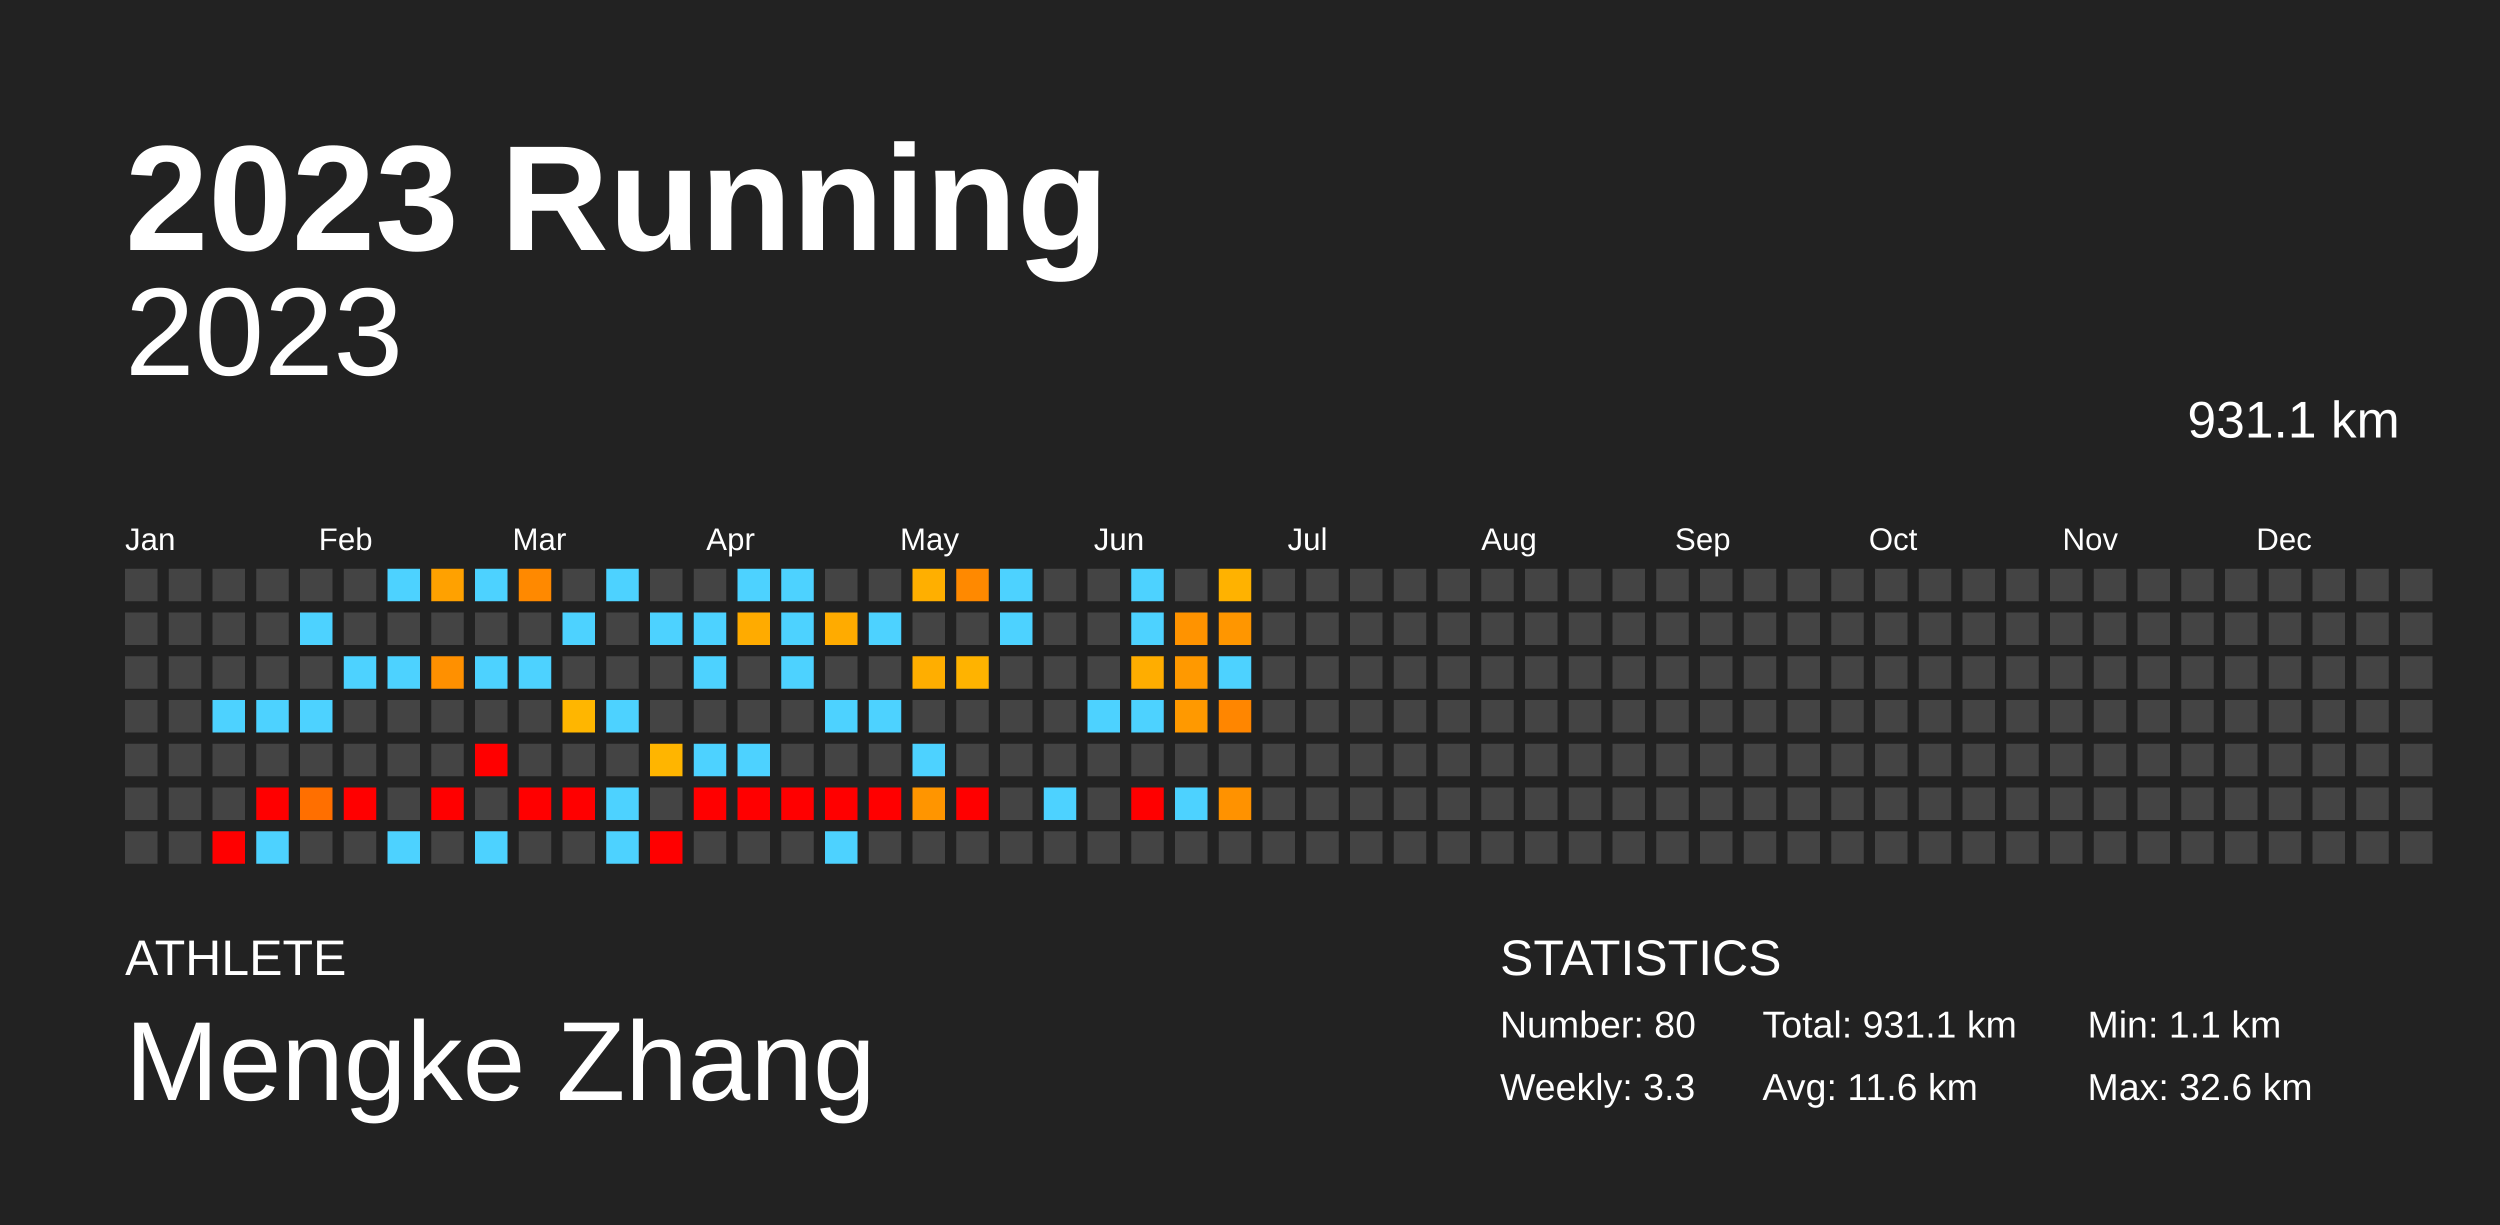
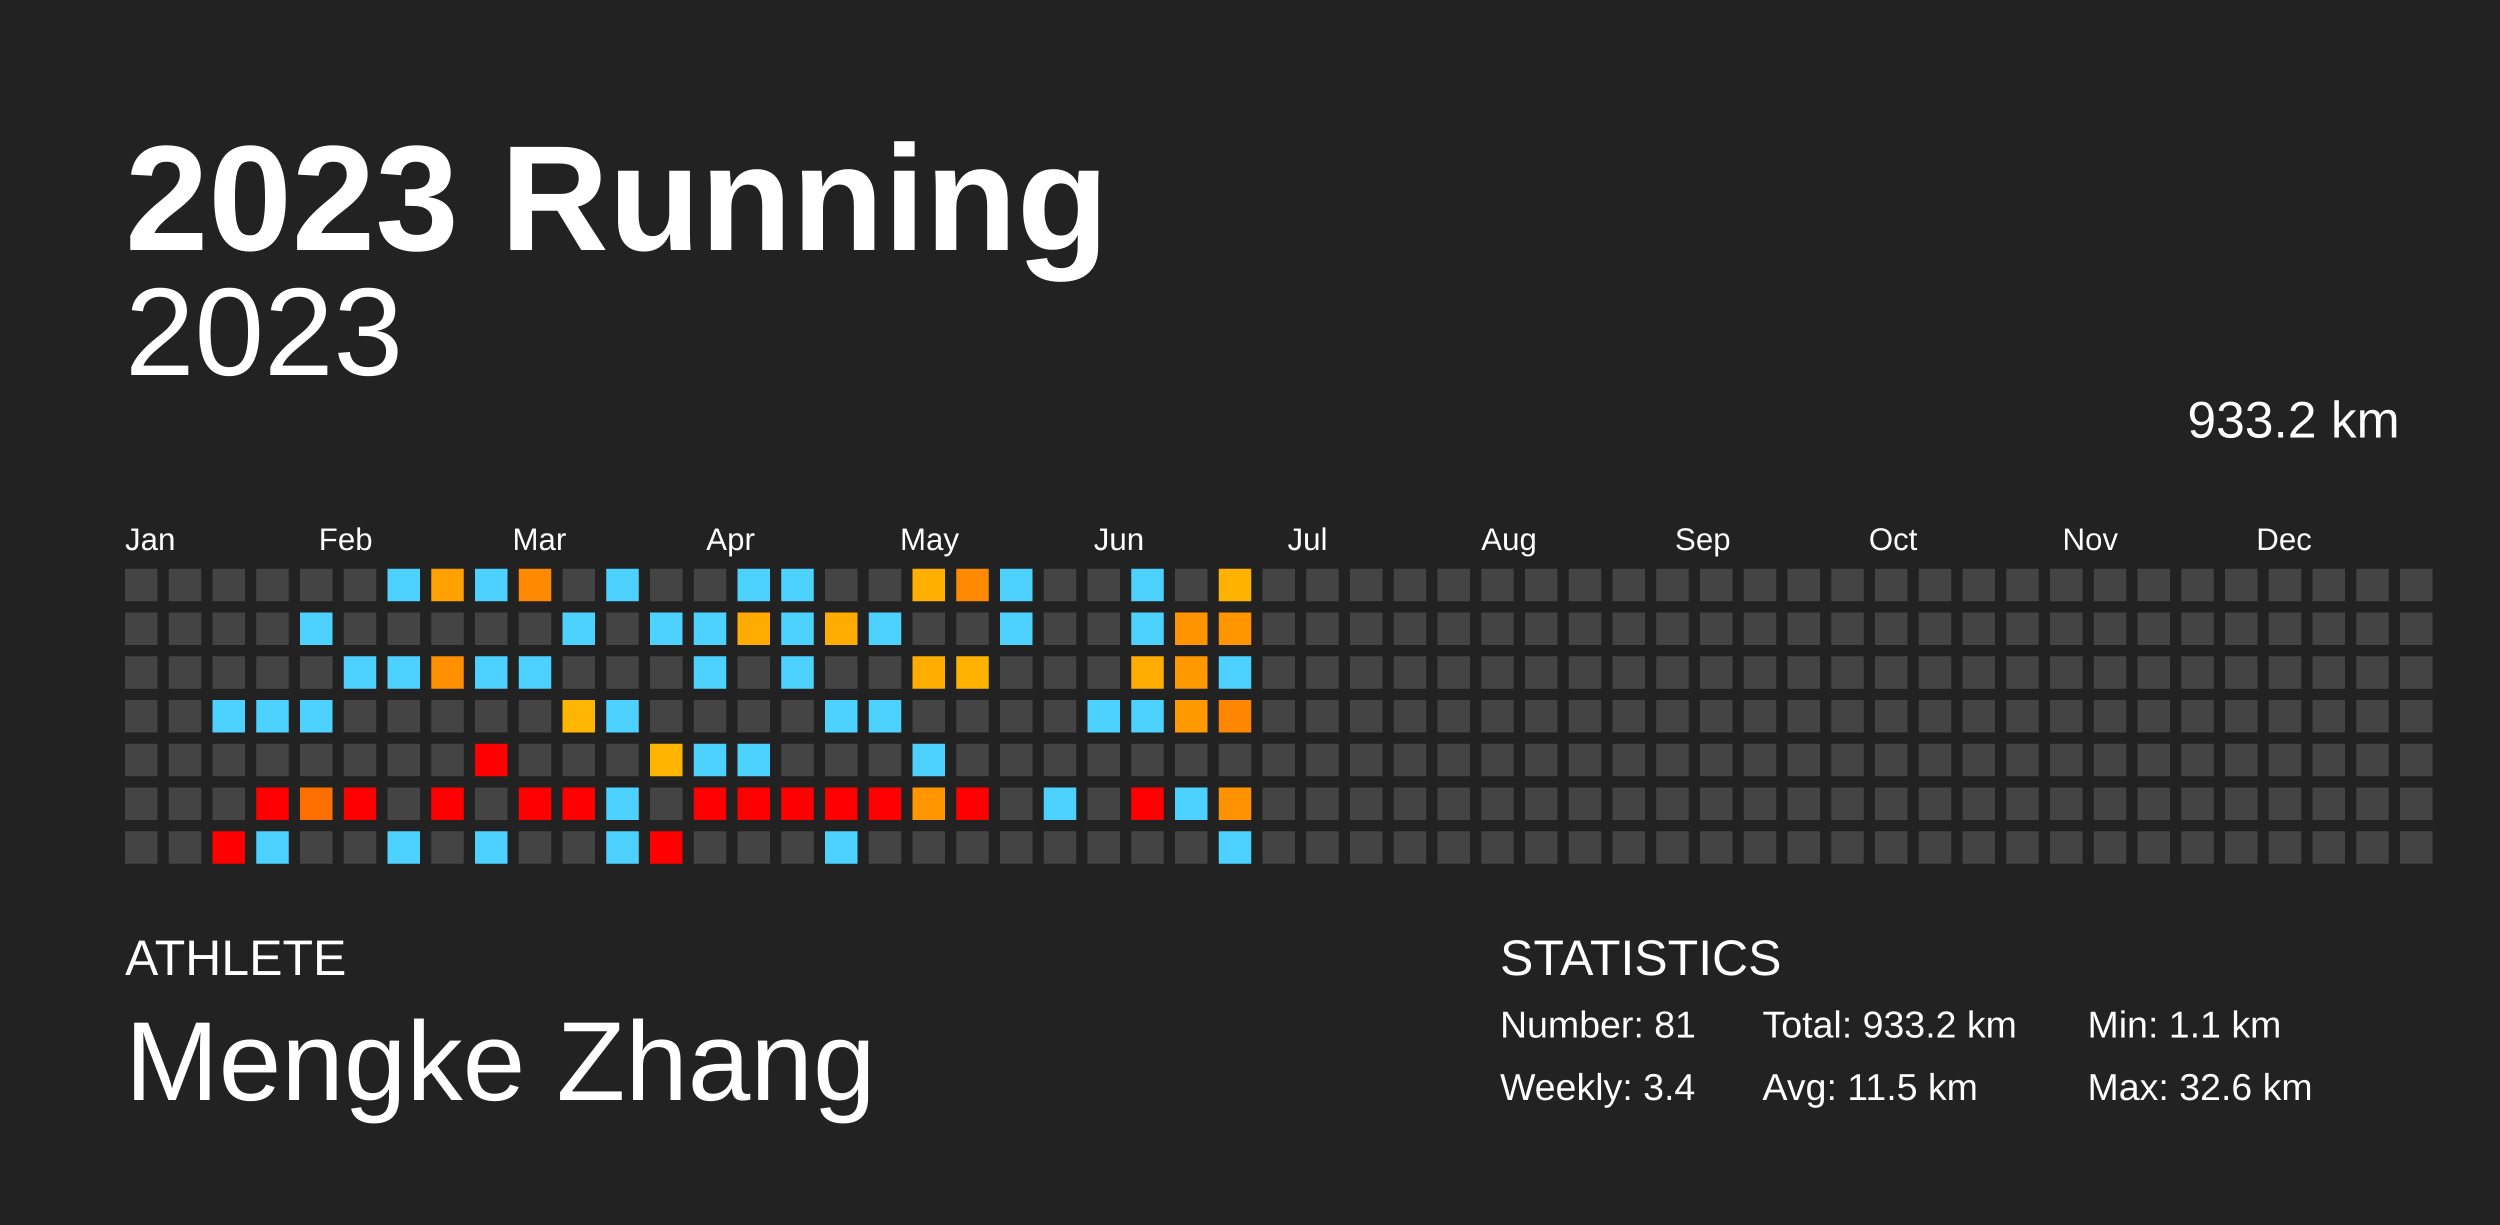
<svg xmlns="http://www.w3.org/2000/svg" baseProfile="full" height="98mm" version="1.1" viewBox="0,0,200,98" width="200mm">
  <defs />
  <rect fill="#222222" height="98" width="200" x="0" y="0" />
  <text fill="#FFFFFF" style="font-size:12px; font-family:Arial; font-weight:bold;" x="10" y="20">2023 Running</text>
  <text fill="#FFFFFF" style="font-size:4px; font-family:Arial" x="10" y="78">ATHLETE</text>
  <text fill="#FFFFFF" style="font-size:9px; font-family:Arial" x="10" y="88">Mengke Zhang</text>
  <text fill="#FFFFFF" style="font-size:4px; font-family:Arial" x="120" y="78">STATISTICS</text>
-   <text fill="#FFFFFF" style="font-size:3px; font-family:Arial" x="120" y="83">Number: 80</text>
-   <text fill="#FFFFFF" style="font-size:3px; font-family:Arial" x="120" y="88">Weekly: 3.3</text>
-   <text fill="#FFFFFF" style="font-size:3px; font-family:Arial" x="141" y="83">Total: 931.1 km</text>
-   <text fill="#FFFFFF" style="font-size:3px; font-family:Arial" x="141" y="88">Avg: 11.6 km</text>
+   <text fill="#FFFFFF" style="font-size:3px; font-family:Arial" x="120" y="83">Number: 81</text>
+   <text fill="#FFFFFF" style="font-size:3px; font-family:Arial" x="120" y="88">Weekly: 3.4</text>
+   <text fill="#FFFFFF" style="font-size:3px; font-family:Arial" x="141" y="83">Total: 933.2 km</text>
+   <text fill="#FFFFFF" style="font-size:3px; font-family:Arial" x="141" y="88">Avg: 11.5 km</text>
  <text fill="#FFFFFF" style="font-size:3px; font-family:Arial" x="167" y="83">Min: 1.1 km</text>
  <text fill="#FFFFFF" style="font-size:3px; font-family:Arial" x="167" y="88">Max: 32.6 km</text>
  <text alignment-baseline="hanging" fill="#FFFFFF" style="font-size:10.0px; font-family:Arial;" x="10" y="30">2023</text>
-   <text alignment-baseline="hanging" fill="#FFFFFF" style="font-size:4.125px; font-family:Arial;" x="175" y="35">931.1 km</text>
+   <text alignment-baseline="hanging" fill="#FFFFFF" style="font-size:4.125px; font-family:Arial;" x="175" y="35">933.2 km</text>
  <text fill="#FFFFFF" style="font-size:2.5px; font-family:Arial" x="10.0" y="44">Jan</text>
  <text fill="#FFFFFF" style="font-size:2.5px; font-family:Arial" x="25.5" y="44">Feb</text>
  <text fill="#FFFFFF" style="font-size:2.5px; font-family:Arial" x="41.0" y="44">Mar</text>
  <text fill="#FFFFFF" style="font-size:2.5px; font-family:Arial" x="56.5" y="44">Apr</text>
  <text fill="#FFFFFF" style="font-size:2.5px; font-family:Arial" x="72.0" y="44">May</text>
  <text fill="#FFFFFF" style="font-size:2.5px; font-family:Arial" x="87.5" y="44">Jun</text>
  <text fill="#FFFFFF" style="font-size:2.5px; font-family:Arial" x="103.0" y="44">Jul</text>
  <text fill="#FFFFFF" style="font-size:2.5px; font-family:Arial" x="118.5" y="44">Aug</text>
  <text fill="#FFFFFF" style="font-size:2.5px; font-family:Arial" x="134.0" y="44">Sep</text>
  <text fill="#FFFFFF" style="font-size:2.5px; font-family:Arial" x="149.5" y="44">Oct</text>
  <text fill="#FFFFFF" style="font-size:2.5px; font-family:Arial" x="165.0" y="44">Nov</text>
  <text fill="#FFFFFF" style="font-size:2.5px; font-family:Arial" x="180.5" y="44">Dec</text>
  <rect fill="#444444" height="2.6" width="2.6" x="10.0" y="45.5" />
  <rect fill="#444444" height="2.6" width="2.6" x="10.0" y="49.0" />
  <rect fill="#444444" height="2.6" width="2.6" x="10.0" y="52.5" />
  <rect fill="#444444" height="2.6" width="2.6" x="10.0" y="56.0" />
  <rect fill="#444444" height="2.6" width="2.6" x="10.0" y="59.5" />
  <rect fill="#444444" height="2.6" width="2.6" x="10.0" y="63.0" />
  <rect fill="#444444" height="2.6" width="2.6" x="10.0" y="66.5" />
  <rect fill="#444444" height="2.6" width="2.6" x="13.5" y="45.5" />
  <rect fill="#444444" height="2.6" width="2.6" x="13.5" y="49.0" />
  <rect fill="#444444" height="2.6" width="2.6" x="13.5" y="52.5" />
  <rect fill="#444444" height="2.6" width="2.6" x="13.5" y="56.0" />
  <rect fill="#444444" height="2.6" width="2.6" x="13.5" y="59.5" />
  <rect fill="#444444" height="2.6" width="2.6" x="13.5" y="63.0" />
  <rect fill="#444444" height="2.6" width="2.6" x="13.5" y="66.5" />
  <rect fill="#444444" height="2.6" width="2.6" x="17.0" y="45.5" />
  <rect fill="#444444" height="2.6" width="2.6" x="17.0" y="49.0" />
  <rect fill="#444444" height="2.6" width="2.6" x="17.0" y="52.5" />
  <rect fill="#4dd2ff" height="2.6" width="2.6" x="17.0" y="56.0" />
  <rect fill="#444444" height="2.6" width="2.6" x="17.0" y="59.5" />
  <rect fill="#444444" height="2.6" width="2.6" x="17.0" y="63.0" />
  <rect fill="red" height="2.6" width="2.6" x="17.0" y="66.5" />
  <rect fill="#444444" height="2.6" width="2.6" x="20.5" y="45.5" />
  <rect fill="#444444" height="2.6" width="2.6" x="20.5" y="49.0" />
  <rect fill="#444444" height="2.6" width="2.6" x="20.5" y="52.5" />
  <rect fill="#4dd2ff" height="2.6" width="2.6" x="20.5" y="56.0" />
  <rect fill="#444444" height="2.6" width="2.6" x="20.5" y="59.5" />
  <rect fill="red" height="2.6" width="2.6" x="20.5" y="63.0" />
  <rect fill="#4dd2ff" height="2.6" width="2.6" x="20.5" y="66.5" />
  <rect fill="#444444" height="2.6" width="2.6" x="24.0" y="45.5" />
  <rect fill="#4dd2ff" height="2.6" width="2.6" x="24.0" y="49.0" />
  <rect fill="#444444" height="2.6" width="2.6" x="24.0" y="52.5" />
  <rect fill="#4dd2ff" height="2.6" width="2.6" x="24.0" y="56.0" />
  <rect fill="#444444" height="2.6" width="2.6" x="24.0" y="59.5" />
  <rect fill="#ff6f00" height="2.6" width="2.6" x="24.0" y="63.0" />
  <rect fill="#444444" height="2.6" width="2.6" x="24.0" y="66.5" />
  <rect fill="#444444" height="2.6" width="2.6" x="27.5" y="45.5" />
  <rect fill="#444444" height="2.6" width="2.6" x="27.5" y="49.0" />
  <rect fill="#4dd2ff" height="2.6" width="2.6" x="27.5" y="52.5" />
  <rect fill="#444444" height="2.6" width="2.6" x="27.5" y="56.0" />
  <rect fill="#444444" height="2.6" width="2.6" x="27.5" y="59.5" />
  <rect fill="red" height="2.6" width="2.6" x="27.5" y="63.0" />
  <rect fill="#444444" height="2.6" width="2.6" x="27.5" y="66.5" />
  <rect fill="#4dd2ff" height="2.6" width="2.6" x="31.0" y="45.5" />
  <rect fill="#444444" height="2.6" width="2.6" x="31.0" y="49.0" />
  <rect fill="#4dd2ff" height="2.6" width="2.6" x="31.0" y="52.5" />
  <rect fill="#444444" height="2.6" width="2.6" x="31.0" y="56.0" />
  <rect fill="#444444" height="2.6" width="2.6" x="31.0" y="59.5" />
  <rect fill="#444444" height="2.6" width="2.6" x="31.0" y="63.0" />
  <rect fill="#4dd2ff" height="2.6" width="2.6" x="31.0" y="66.5" />
  <rect fill="#ffa100" height="2.6" width="2.6" x="34.5" y="45.5" />
  <rect fill="#444444" height="2.6" width="2.6" x="34.5" y="49.0" />
  <rect fill="#ff9000" height="2.6" width="2.6" x="34.5" y="52.5" />
  <rect fill="#444444" height="2.6" width="2.6" x="34.5" y="56.0" />
  <rect fill="#444444" height="2.6" width="2.6" x="34.5" y="59.5" />
  <rect fill="red" height="2.6" width="2.6" x="34.5" y="63.0" />
  <rect fill="#444444" height="2.6" width="2.6" x="34.5" y="66.5" />
  <rect fill="#4dd2ff" height="2.6" width="2.6" x="38.0" y="45.5" />
  <rect fill="#444444" height="2.6" width="2.6" x="38.0" y="49.0" />
  <rect fill="#4dd2ff" height="2.6" width="2.6" x="38.0" y="52.5" />
  <rect fill="#444444" height="2.6" width="2.6" x="38.0" y="56.0" />
  <rect fill="red" height="2.6" width="2.6" x="38.0" y="59.5" />
  <rect fill="#444444" height="2.6" width="2.6" x="38.0" y="63.0" />
  <rect fill="#4dd2ff" height="2.6" width="2.6" x="38.0" y="66.5" />
  <rect fill="#ff8900" height="2.6" width="2.6" x="41.5" y="45.5" />
  <rect fill="#444444" height="2.6" width="2.6" x="41.5" y="49.0" />
  <rect fill="#4dd2ff" height="2.6" width="2.6" x="41.5" y="52.5" />
  <rect fill="#444444" height="2.6" width="2.6" x="41.5" y="56.0" />
  <rect fill="#444444" height="2.6" width="2.6" x="41.5" y="59.5" />
  <rect fill="red" height="2.6" width="2.6" x="41.5" y="63.0" />
  <rect fill="#444444" height="2.6" width="2.6" x="41.5" y="66.5" />
  <rect fill="#444444" height="2.6" width="2.6" x="45.0" y="45.5" />
  <rect fill="#4dd2ff" height="2.6" width="2.6" x="45.0" y="49.0" />
  <rect fill="#444444" height="2.6" width="2.6" x="45.0" y="52.5" />
  <rect fill="#ffb600" height="2.6" width="2.6" x="45.0" y="56.0" />
  <rect fill="#444444" height="2.6" width="2.6" x="45.0" y="59.5" />
  <rect fill="red" height="2.6" width="2.6" x="45.0" y="63.0" />
  <rect fill="#444444" height="2.6" width="2.6" x="45.0" y="66.5" />
  <rect fill="#4dd2ff" height="2.6" width="2.6" x="48.5" y="45.5" />
  <rect fill="#444444" height="2.6" width="2.6" x="48.5" y="49.0" />
  <rect fill="#444444" height="2.6" width="2.6" x="48.5" y="52.5" />
  <rect fill="#4dd2ff" height="2.6" width="2.6" x="48.5" y="56.0" />
  <rect fill="#444444" height="2.6" width="2.6" x="48.5" y="59.5" />
  <rect fill="#4dd2ff" height="2.6" width="2.6" x="48.5" y="63.0" />
  <rect fill="#4dd2ff" height="2.6" width="2.6" x="48.5" y="66.5" />
  <rect fill="#444444" height="2.6" width="2.6" x="52.0" y="45.5" />
  <rect fill="#4dd2ff" height="2.6" width="2.6" x="52.0" y="49.0" />
  <rect fill="#444444" height="2.6" width="2.6" x="52.0" y="52.5" />
  <rect fill="#444444" height="2.6" width="2.6" x="52.0" y="56.0" />
  <rect fill="#ffb500" height="2.6" width="2.6" x="52.0" y="59.5" />
  <rect fill="#444444" height="2.6" width="2.6" x="52.0" y="63.0" />
  <rect fill="red" height="2.6" width="2.6" x="52.0" y="66.5" />
  <rect fill="#444444" height="2.6" width="2.6" x="55.5" y="45.5" />
  <rect fill="#4dd2ff" height="2.6" width="2.6" x="55.5" y="49.0" />
  <rect fill="#4dd2ff" height="2.6" width="2.6" x="55.5" y="52.5" />
  <rect fill="#444444" height="2.6" width="2.6" x="55.5" y="56.0" />
  <rect fill="#4dd2ff" height="2.6" width="2.6" x="55.5" y="59.5" />
  <rect fill="red" height="2.6" width="2.6" x="55.5" y="63.0" />
  <rect fill="#444444" height="2.6" width="2.6" x="55.5" y="66.5" />
  <rect fill="#4dd2ff" height="2.6" width="2.6" x="59.0" y="45.5" />
  <rect fill="#ffab00" height="2.6" width="2.6" x="59.0" y="49.0" />
  <rect fill="#444444" height="2.6" width="2.6" x="59.0" y="52.5" />
  <rect fill="#444444" height="2.6" width="2.6" x="59.0" y="56.0" />
  <rect fill="#4dd2ff" height="2.6" width="2.6" x="59.0" y="59.5" />
  <rect fill="red" height="2.6" width="2.6" x="59.0" y="63.0" />
  <rect fill="#444444" height="2.6" width="2.6" x="59.0" y="66.5" />
  <rect fill="#4dd2ff" height="2.6" width="2.6" x="62.5" y="45.5" />
  <rect fill="#4dd2ff" height="2.6" width="2.6" x="62.5" y="49.0" />
  <rect fill="#4dd2ff" height="2.6" width="2.6" x="62.5" y="52.5" />
  <rect fill="#444444" height="2.6" width="2.6" x="62.5" y="56.0" />
  <rect fill="#444444" height="2.6" width="2.6" x="62.5" y="59.5" />
  <rect fill="red" height="2.6" width="2.6" x="62.5" y="63.0" />
  <rect fill="#444444" height="2.6" width="2.6" x="62.5" y="66.5" />
  <rect fill="#444444" height="2.6" width="2.6" x="66.0" y="45.5" />
  <rect fill="#ffab00" height="2.6" width="2.6" x="66.0" y="49.0" />
  <rect fill="#444444" height="2.6" width="2.6" x="66.0" y="52.5" />
  <rect fill="#4dd2ff" height="2.6" width="2.6" x="66.0" y="56.0" />
  <rect fill="#444444" height="2.6" width="2.6" x="66.0" y="59.5" />
  <rect fill="red" height="2.6" width="2.6" x="66.0" y="63.0" />
  <rect fill="#4dd2ff" height="2.6" width="2.6" x="66.0" y="66.5" />
  <rect fill="#444444" height="2.6" width="2.6" x="69.5" y="45.5" />
  <rect fill="#4dd2ff" height="2.6" width="2.6" x="69.5" y="49.0" />
  <rect fill="#444444" height="2.6" width="2.6" x="69.5" y="52.5" />
  <rect fill="#4dd2ff" height="2.6" width="2.6" x="69.5" y="56.0" />
  <rect fill="#444444" height="2.6" width="2.6" x="69.5" y="59.5" />
  <rect fill="red" height="2.6" width="2.6" x="69.5" y="63.0" />
  <rect fill="#444444" height="2.6" width="2.6" x="69.5" y="66.5" />
  <rect fill="#ffaf00" height="2.6" width="2.6" x="73.0" y="45.5" />
  <rect fill="#444444" height="2.6" width="2.6" x="73.0" y="49.0" />
  <rect fill="#ffae00" height="2.6" width="2.6" x="73.0" y="52.5" />
  <rect fill="#444444" height="2.6" width="2.6" x="73.0" y="56.0" />
  <rect fill="#4dd2ff" height="2.6" width="2.6" x="73.0" y="59.5" />
  <rect fill="#ff9500" height="2.6" width="2.6" x="73.0" y="63.0" />
  <rect fill="#444444" height="2.6" width="2.6" x="73.0" y="66.5" />
  <rect fill="#ff8900" height="2.6" width="2.6" x="76.5" y="45.5" />
  <rect fill="#444444" height="2.6" width="2.6" x="76.5" y="49.0" />
  <rect fill="#ffb300" height="2.6" width="2.6" x="76.5" y="52.5" />
  <rect fill="#444444" height="2.6" width="2.6" x="76.5" y="56.0" />
  <rect fill="#444444" height="2.6" width="2.6" x="76.5" y="59.5" />
  <rect fill="red" height="2.6" width="2.6" x="76.5" y="63.0" />
  <rect fill="#444444" height="2.6" width="2.6" x="76.5" y="66.5" />
  <rect fill="#4dd2ff" height="2.6" width="2.6" x="80.0" y="45.5" />
  <rect fill="#4dd2ff" height="2.6" width="2.6" x="80.0" y="49.0" />
  <rect fill="#444444" height="2.6" width="2.6" x="80.0" y="52.5" />
  <rect fill="#444444" height="2.6" width="2.6" x="80.0" y="56.0" />
  <rect fill="#444444" height="2.6" width="2.6" x="80.0" y="59.5" />
  <rect fill="#444444" height="2.6" width="2.6" x="80.0" y="63.0" />
  <rect fill="#444444" height="2.6" width="2.6" x="80.0" y="66.5" />
  <rect fill="#444444" height="2.6" width="2.6" x="83.5" y="45.5" />
  <rect fill="#444444" height="2.6" width="2.6" x="83.5" y="49.0" />
  <rect fill="#444444" height="2.6" width="2.6" x="83.5" y="52.5" />
  <rect fill="#444444" height="2.6" width="2.6" x="83.5" y="56.0" />
  <rect fill="#444444" height="2.6" width="2.6" x="83.5" y="59.5" />
  <rect fill="#4dd2ff" height="2.6" width="2.6" x="83.5" y="63.0" />
  <rect fill="#444444" height="2.6" width="2.6" x="83.5" y="66.5" />
  <rect fill="#444444" height="2.6" width="2.6" x="87.0" y="45.5" />
  <rect fill="#444444" height="2.6" width="2.6" x="87.0" y="49.0" />
  <rect fill="#444444" height="2.6" width="2.6" x="87.0" y="52.5" />
  <rect fill="#4dd2ff" height="2.6" width="2.6" x="87.0" y="56.0" />
  <rect fill="#444444" height="2.6" width="2.6" x="87.0" y="59.5" />
  <rect fill="#444444" height="2.6" width="2.6" x="87.0" y="63.0" />
  <rect fill="#444444" height="2.6" width="2.6" x="87.0" y="66.5" />
  <rect fill="#4dd2ff" height="2.6" width="2.6" x="90.5" y="45.5" />
  <rect fill="#4dd2ff" height="2.6" width="2.6" x="90.5" y="49.0" />
  <rect fill="#ffad00" height="2.6" width="2.6" x="90.5" y="52.5" />
  <rect fill="#4dd2ff" height="2.6" width="2.6" x="90.5" y="56.0" />
  <rect fill="#444444" height="2.6" width="2.6" x="90.5" y="59.5" />
  <rect fill="red" height="2.6" width="2.6" x="90.5" y="63.0" />
  <rect fill="#444444" height="2.6" width="2.6" x="90.5" y="66.5" />
  <rect fill="#444444" height="2.6" width="2.6" x="94.0" y="45.5" />
  <rect fill="#ff9300" height="2.6" width="2.6" x="94.0" y="49.0" />
  <rect fill="#ff9900" height="2.6" width="2.6" x="94.0" y="52.5" />
  <rect fill="#ff9900" height="2.6" width="2.6" x="94.0" y="56.0" />
  <rect fill="#444444" height="2.6" width="2.6" x="94.0" y="59.5" />
  <rect fill="#4dd2ff" height="2.6" width="2.6" x="94.0" y="63.0" />
  <rect fill="#444444" height="2.6" width="2.6" x="94.0" y="66.5" />
  <rect fill="#ffb200" height="2.6" width="2.6" x="97.5" y="45.5" />
  <rect fill="#ff9600" height="2.6" width="2.6" x="97.5" y="49.0" />
  <rect fill="#4dd2ff" height="2.6" width="2.6" x="97.5" y="52.5" />
  <rect fill="#ff8600" height="2.6" width="2.6" x="97.5" y="56.0" />
  <rect fill="#444444" height="2.6" width="2.6" x="97.5" y="59.5" />
  <rect fill="#ff9200" height="2.6" width="2.6" x="97.5" y="63.0" />
-   <rect fill="#444444" height="2.6" width="2.6" x="97.5" y="66.5" />
+   <rect fill="#4dd2ff" height="2.6" width="2.6" x="97.5" y="66.5" />
  <rect fill="#444444" height="2.6" width="2.6" x="101.0" y="45.5" />
  <rect fill="#444444" height="2.6" width="2.6" x="101.0" y="49.0" />
  <rect fill="#444444" height="2.6" width="2.6" x="101.0" y="52.5" />
  <rect fill="#444444" height="2.6" width="2.6" x="101.0" y="56.0" />
  <rect fill="#444444" height="2.6" width="2.6" x="101.0" y="59.5" />
  <rect fill="#444444" height="2.6" width="2.6" x="101.0" y="63.0" />
  <rect fill="#444444" height="2.6" width="2.6" x="101.0" y="66.5" />
  <rect fill="#444444" height="2.6" width="2.6" x="104.5" y="45.5" />
  <rect fill="#444444" height="2.6" width="2.6" x="104.5" y="49.0" />
  <rect fill="#444444" height="2.6" width="2.6" x="104.5" y="52.5" />
  <rect fill="#444444" height="2.6" width="2.6" x="104.5" y="56.0" />
  <rect fill="#444444" height="2.6" width="2.6" x="104.5" y="59.5" />
  <rect fill="#444444" height="2.6" width="2.6" x="104.5" y="63.0" />
  <rect fill="#444444" height="2.6" width="2.6" x="104.5" y="66.5" />
  <rect fill="#444444" height="2.6" width="2.6" x="108.0" y="45.5" />
  <rect fill="#444444" height="2.6" width="2.6" x="108.0" y="49.0" />
  <rect fill="#444444" height="2.6" width="2.6" x="108.0" y="52.5" />
  <rect fill="#444444" height="2.6" width="2.6" x="108.0" y="56.0" />
  <rect fill="#444444" height="2.6" width="2.6" x="108.0" y="59.5" />
  <rect fill="#444444" height="2.6" width="2.6" x="108.0" y="63.0" />
  <rect fill="#444444" height="2.6" width="2.6" x="108.0" y="66.5" />
  <rect fill="#444444" height="2.6" width="2.6" x="111.5" y="45.5" />
  <rect fill="#444444" height="2.6" width="2.6" x="111.5" y="49.0" />
  <rect fill="#444444" height="2.6" width="2.6" x="111.5" y="52.5" />
  <rect fill="#444444" height="2.6" width="2.6" x="111.5" y="56.0" />
  <rect fill="#444444" height="2.6" width="2.6" x="111.5" y="59.5" />
  <rect fill="#444444" height="2.6" width="2.6" x="111.5" y="63.0" />
  <rect fill="#444444" height="2.6" width="2.6" x="111.5" y="66.5" />
  <rect fill="#444444" height="2.6" width="2.6" x="115.0" y="45.5" />
  <rect fill="#444444" height="2.6" width="2.6" x="115.0" y="49.0" />
  <rect fill="#444444" height="2.6" width="2.6" x="115.0" y="52.5" />
  <rect fill="#444444" height="2.6" width="2.6" x="115.0" y="56.0" />
  <rect fill="#444444" height="2.6" width="2.6" x="115.0" y="59.5" />
  <rect fill="#444444" height="2.6" width="2.6" x="115.0" y="63.0" />
  <rect fill="#444444" height="2.6" width="2.6" x="115.0" y="66.5" />
  <rect fill="#444444" height="2.6" width="2.6" x="118.5" y="45.5" />
  <rect fill="#444444" height="2.6" width="2.6" x="118.5" y="49.0" />
  <rect fill="#444444" height="2.6" width="2.6" x="118.5" y="52.5" />
  <rect fill="#444444" height="2.6" width="2.6" x="118.5" y="56.0" />
  <rect fill="#444444" height="2.6" width="2.6" x="118.5" y="59.5" />
  <rect fill="#444444" height="2.6" width="2.6" x="118.5" y="63.0" />
  <rect fill="#444444" height="2.6" width="2.6" x="118.5" y="66.5" />
  <rect fill="#444444" height="2.6" width="2.6" x="122.0" y="45.5" />
  <rect fill="#444444" height="2.6" width="2.6" x="122.0" y="49.0" />
  <rect fill="#444444" height="2.6" width="2.6" x="122.0" y="52.5" />
  <rect fill="#444444" height="2.6" width="2.6" x="122.0" y="56.0" />
  <rect fill="#444444" height="2.6" width="2.6" x="122.0" y="59.5" />
  <rect fill="#444444" height="2.6" width="2.6" x="122.0" y="63.0" />
  <rect fill="#444444" height="2.6" width="2.6" x="122.0" y="66.5" />
  <rect fill="#444444" height="2.6" width="2.6" x="125.5" y="45.5" />
  <rect fill="#444444" height="2.6" width="2.6" x="125.5" y="49.0" />
  <rect fill="#444444" height="2.6" width="2.6" x="125.5" y="52.5" />
  <rect fill="#444444" height="2.6" width="2.6" x="125.5" y="56.0" />
  <rect fill="#444444" height="2.6" width="2.6" x="125.5" y="59.5" />
  <rect fill="#444444" height="2.6" width="2.6" x="125.5" y="63.0" />
  <rect fill="#444444" height="2.6" width="2.6" x="125.5" y="66.5" />
  <rect fill="#444444" height="2.6" width="2.6" x="129.0" y="45.5" />
  <rect fill="#444444" height="2.6" width="2.6" x="129.0" y="49.0" />
  <rect fill="#444444" height="2.6" width="2.6" x="129.0" y="52.5" />
  <rect fill="#444444" height="2.6" width="2.6" x="129.0" y="56.0" />
  <rect fill="#444444" height="2.6" width="2.6" x="129.0" y="59.5" />
  <rect fill="#444444" height="2.6" width="2.6" x="129.0" y="63.0" />
  <rect fill="#444444" height="2.6" width="2.6" x="129.0" y="66.5" />
  <rect fill="#444444" height="2.6" width="2.6" x="132.5" y="45.5" />
  <rect fill="#444444" height="2.6" width="2.6" x="132.5" y="49.0" />
  <rect fill="#444444" height="2.6" width="2.6" x="132.5" y="52.5" />
  <rect fill="#444444" height="2.6" width="2.6" x="132.5" y="56.0" />
  <rect fill="#444444" height="2.6" width="2.6" x="132.5" y="59.5" />
  <rect fill="#444444" height="2.6" width="2.6" x="132.5" y="63.0" />
  <rect fill="#444444" height="2.6" width="2.6" x="132.5" y="66.5" />
  <rect fill="#444444" height="2.6" width="2.6" x="136.0" y="45.5" />
  <rect fill="#444444" height="2.6" width="2.6" x="136.0" y="49.0" />
  <rect fill="#444444" height="2.6" width="2.6" x="136.0" y="52.5" />
  <rect fill="#444444" height="2.6" width="2.6" x="136.0" y="56.0" />
  <rect fill="#444444" height="2.6" width="2.6" x="136.0" y="59.5" />
  <rect fill="#444444" height="2.6" width="2.6" x="136.0" y="63.0" />
  <rect fill="#444444" height="2.6" width="2.6" x="136.0" y="66.5" />
  <rect fill="#444444" height="2.6" width="2.6" x="139.5" y="45.5" />
  <rect fill="#444444" height="2.6" width="2.6" x="139.5" y="49.0" />
  <rect fill="#444444" height="2.6" width="2.6" x="139.5" y="52.5" />
  <rect fill="#444444" height="2.6" width="2.6" x="139.5" y="56.0" />
  <rect fill="#444444" height="2.6" width="2.6" x="139.5" y="59.5" />
  <rect fill="#444444" height="2.6" width="2.6" x="139.5" y="63.0" />
  <rect fill="#444444" height="2.6" width="2.6" x="139.5" y="66.5" />
  <rect fill="#444444" height="2.6" width="2.6" x="143.0" y="45.5" />
  <rect fill="#444444" height="2.6" width="2.6" x="143.0" y="49.0" />
  <rect fill="#444444" height="2.6" width="2.6" x="143.0" y="52.5" />
  <rect fill="#444444" height="2.6" width="2.6" x="143.0" y="56.0" />
  <rect fill="#444444" height="2.6" width="2.6" x="143.0" y="59.5" />
  <rect fill="#444444" height="2.6" width="2.6" x="143.0" y="63.0" />
  <rect fill="#444444" height="2.6" width="2.6" x="143.0" y="66.5" />
  <rect fill="#444444" height="2.6" width="2.6" x="146.5" y="45.5" />
  <rect fill="#444444" height="2.6" width="2.6" x="146.5" y="49.0" />
  <rect fill="#444444" height="2.6" width="2.6" x="146.5" y="52.5" />
  <rect fill="#444444" height="2.6" width="2.6" x="146.5" y="56.0" />
  <rect fill="#444444" height="2.6" width="2.6" x="146.5" y="59.5" />
  <rect fill="#444444" height="2.6" width="2.6" x="146.5" y="63.0" />
  <rect fill="#444444" height="2.6" width="2.6" x="146.5" y="66.5" />
  <rect fill="#444444" height="2.6" width="2.6" x="150.0" y="45.5" />
  <rect fill="#444444" height="2.6" width="2.6" x="150.0" y="49.0" />
  <rect fill="#444444" height="2.6" width="2.6" x="150.0" y="52.5" />
  <rect fill="#444444" height="2.6" width="2.6" x="150.0" y="56.0" />
  <rect fill="#444444" height="2.6" width="2.6" x="150.0" y="59.5" />
  <rect fill="#444444" height="2.6" width="2.6" x="150.0" y="63.0" />
  <rect fill="#444444" height="2.6" width="2.6" x="150.0" y="66.5" />
  <rect fill="#444444" height="2.6" width="2.6" x="153.5" y="45.5" />
  <rect fill="#444444" height="2.6" width="2.6" x="153.5" y="49.0" />
  <rect fill="#444444" height="2.6" width="2.6" x="153.5" y="52.5" />
  <rect fill="#444444" height="2.6" width="2.6" x="153.5" y="56.0" />
  <rect fill="#444444" height="2.6" width="2.6" x="153.5" y="59.5" />
  <rect fill="#444444" height="2.6" width="2.6" x="153.5" y="63.0" />
  <rect fill="#444444" height="2.6" width="2.6" x="153.5" y="66.5" />
  <rect fill="#444444" height="2.6" width="2.6" x="157.0" y="45.5" />
  <rect fill="#444444" height="2.6" width="2.6" x="157.0" y="49.0" />
  <rect fill="#444444" height="2.6" width="2.6" x="157.0" y="52.5" />
  <rect fill="#444444" height="2.6" width="2.6" x="157.0" y="56.0" />
  <rect fill="#444444" height="2.6" width="2.6" x="157.0" y="59.5" />
  <rect fill="#444444" height="2.6" width="2.6" x="157.0" y="63.0" />
  <rect fill="#444444" height="2.6" width="2.6" x="157.0" y="66.5" />
  <rect fill="#444444" height="2.6" width="2.6" x="160.5" y="45.5" />
  <rect fill="#444444" height="2.6" width="2.6" x="160.5" y="49.0" />
  <rect fill="#444444" height="2.6" width="2.6" x="160.5" y="52.5" />
  <rect fill="#444444" height="2.6" width="2.6" x="160.5" y="56.0" />
  <rect fill="#444444" height="2.6" width="2.6" x="160.5" y="59.5" />
  <rect fill="#444444" height="2.6" width="2.6" x="160.5" y="63.0" />
  <rect fill="#444444" height="2.6" width="2.6" x="160.5" y="66.5" />
  <rect fill="#444444" height="2.6" width="2.6" x="164.0" y="45.5" />
  <rect fill="#444444" height="2.6" width="2.6" x="164.0" y="49.0" />
  <rect fill="#444444" height="2.6" width="2.6" x="164.0" y="52.5" />
  <rect fill="#444444" height="2.6" width="2.6" x="164.0" y="56.0" />
  <rect fill="#444444" height="2.6" width="2.6" x="164.0" y="59.5" />
  <rect fill="#444444" height="2.6" width="2.6" x="164.0" y="63.0" />
  <rect fill="#444444" height="2.6" width="2.6" x="164.0" y="66.5" />
  <rect fill="#444444" height="2.6" width="2.6" x="167.5" y="45.5" />
  <rect fill="#444444" height="2.6" width="2.6" x="167.5" y="49.0" />
  <rect fill="#444444" height="2.6" width="2.6" x="167.5" y="52.5" />
  <rect fill="#444444" height="2.6" width="2.6" x="167.5" y="56.0" />
  <rect fill="#444444" height="2.6" width="2.6" x="167.5" y="59.5" />
  <rect fill="#444444" height="2.6" width="2.6" x="167.5" y="63.0" />
  <rect fill="#444444" height="2.6" width="2.6" x="167.5" y="66.5" />
  <rect fill="#444444" height="2.6" width="2.6" x="171.0" y="45.5" />
  <rect fill="#444444" height="2.6" width="2.6" x="171.0" y="49.0" />
  <rect fill="#444444" height="2.6" width="2.6" x="171.0" y="52.5" />
  <rect fill="#444444" height="2.6" width="2.6" x="171.0" y="56.0" />
  <rect fill="#444444" height="2.6" width="2.6" x="171.0" y="59.5" />
  <rect fill="#444444" height="2.6" width="2.6" x="171.0" y="63.0" />
  <rect fill="#444444" height="2.6" width="2.6" x="171.0" y="66.5" />
  <rect fill="#444444" height="2.6" width="2.6" x="174.5" y="45.5" />
  <rect fill="#444444" height="2.6" width="2.6" x="174.5" y="49.0" />
  <rect fill="#444444" height="2.6" width="2.6" x="174.5" y="52.5" />
  <rect fill="#444444" height="2.6" width="2.6" x="174.5" y="56.0" />
  <rect fill="#444444" height="2.6" width="2.6" x="174.5" y="59.5" />
  <rect fill="#444444" height="2.6" width="2.6" x="174.5" y="63.0" />
  <rect fill="#444444" height="2.6" width="2.6" x="174.5" y="66.5" />
  <rect fill="#444444" height="2.6" width="2.6" x="178.0" y="45.5" />
  <rect fill="#444444" height="2.6" width="2.6" x="178.0" y="49.0" />
  <rect fill="#444444" height="2.6" width="2.6" x="178.0" y="52.5" />
  <rect fill="#444444" height="2.6" width="2.6" x="178.0" y="56.0" />
  <rect fill="#444444" height="2.6" width="2.6" x="178.0" y="59.5" />
  <rect fill="#444444" height="2.6" width="2.6" x="178.0" y="63.0" />
  <rect fill="#444444" height="2.6" width="2.6" x="178.0" y="66.5" />
  <rect fill="#444444" height="2.6" width="2.6" x="181.5" y="45.5" />
  <rect fill="#444444" height="2.6" width="2.6" x="181.5" y="49.0" />
  <rect fill="#444444" height="2.6" width="2.6" x="181.5" y="52.5" />
  <rect fill="#444444" height="2.6" width="2.6" x="181.5" y="56.0" />
  <rect fill="#444444" height="2.6" width="2.6" x="181.5" y="59.5" />
  <rect fill="#444444" height="2.6" width="2.6" x="181.5" y="63.0" />
  <rect fill="#444444" height="2.6" width="2.6" x="181.5" y="66.5" />
  <rect fill="#444444" height="2.6" width="2.6" x="185.0" y="45.5" />
  <rect fill="#444444" height="2.6" width="2.6" x="185.0" y="49.0" />
  <rect fill="#444444" height="2.6" width="2.6" x="185.0" y="52.5" />
  <rect fill="#444444" height="2.6" width="2.6" x="185.0" y="56.0" />
  <rect fill="#444444" height="2.6" width="2.6" x="185.0" y="59.5" />
  <rect fill="#444444" height="2.6" width="2.6" x="185.0" y="63.0" />
  <rect fill="#444444" height="2.6" width="2.6" x="185.0" y="66.5" />
  <rect fill="#444444" height="2.6" width="2.6" x="188.5" y="45.5" />
  <rect fill="#444444" height="2.6" width="2.6" x="188.5" y="49.0" />
  <rect fill="#444444" height="2.6" width="2.6" x="188.5" y="52.5" />
  <rect fill="#444444" height="2.6" width="2.6" x="188.5" y="56.0" />
  <rect fill="#444444" height="2.6" width="2.6" x="188.5" y="59.5" />
  <rect fill="#444444" height="2.6" width="2.6" x="188.5" y="63.0" />
  <rect fill="#444444" height="2.6" width="2.6" x="188.5" y="66.5" />
  <rect fill="#444444" height="2.6" width="2.6" x="192.0" y="45.5" />
  <rect fill="#444444" height="2.6" width="2.6" x="192.0" y="49.0" />
  <rect fill="#444444" height="2.6" width="2.6" x="192.0" y="52.5" />
  <rect fill="#444444" height="2.6" width="2.6" x="192.0" y="56.0" />
  <rect fill="#444444" height="2.6" width="2.6" x="192.0" y="59.5" />
  <rect fill="#444444" height="2.6" width="2.6" x="192.0" y="63.0" />
  <rect fill="#444444" height="2.6" width="2.6" x="192.0" y="66.5" />
</svg>
